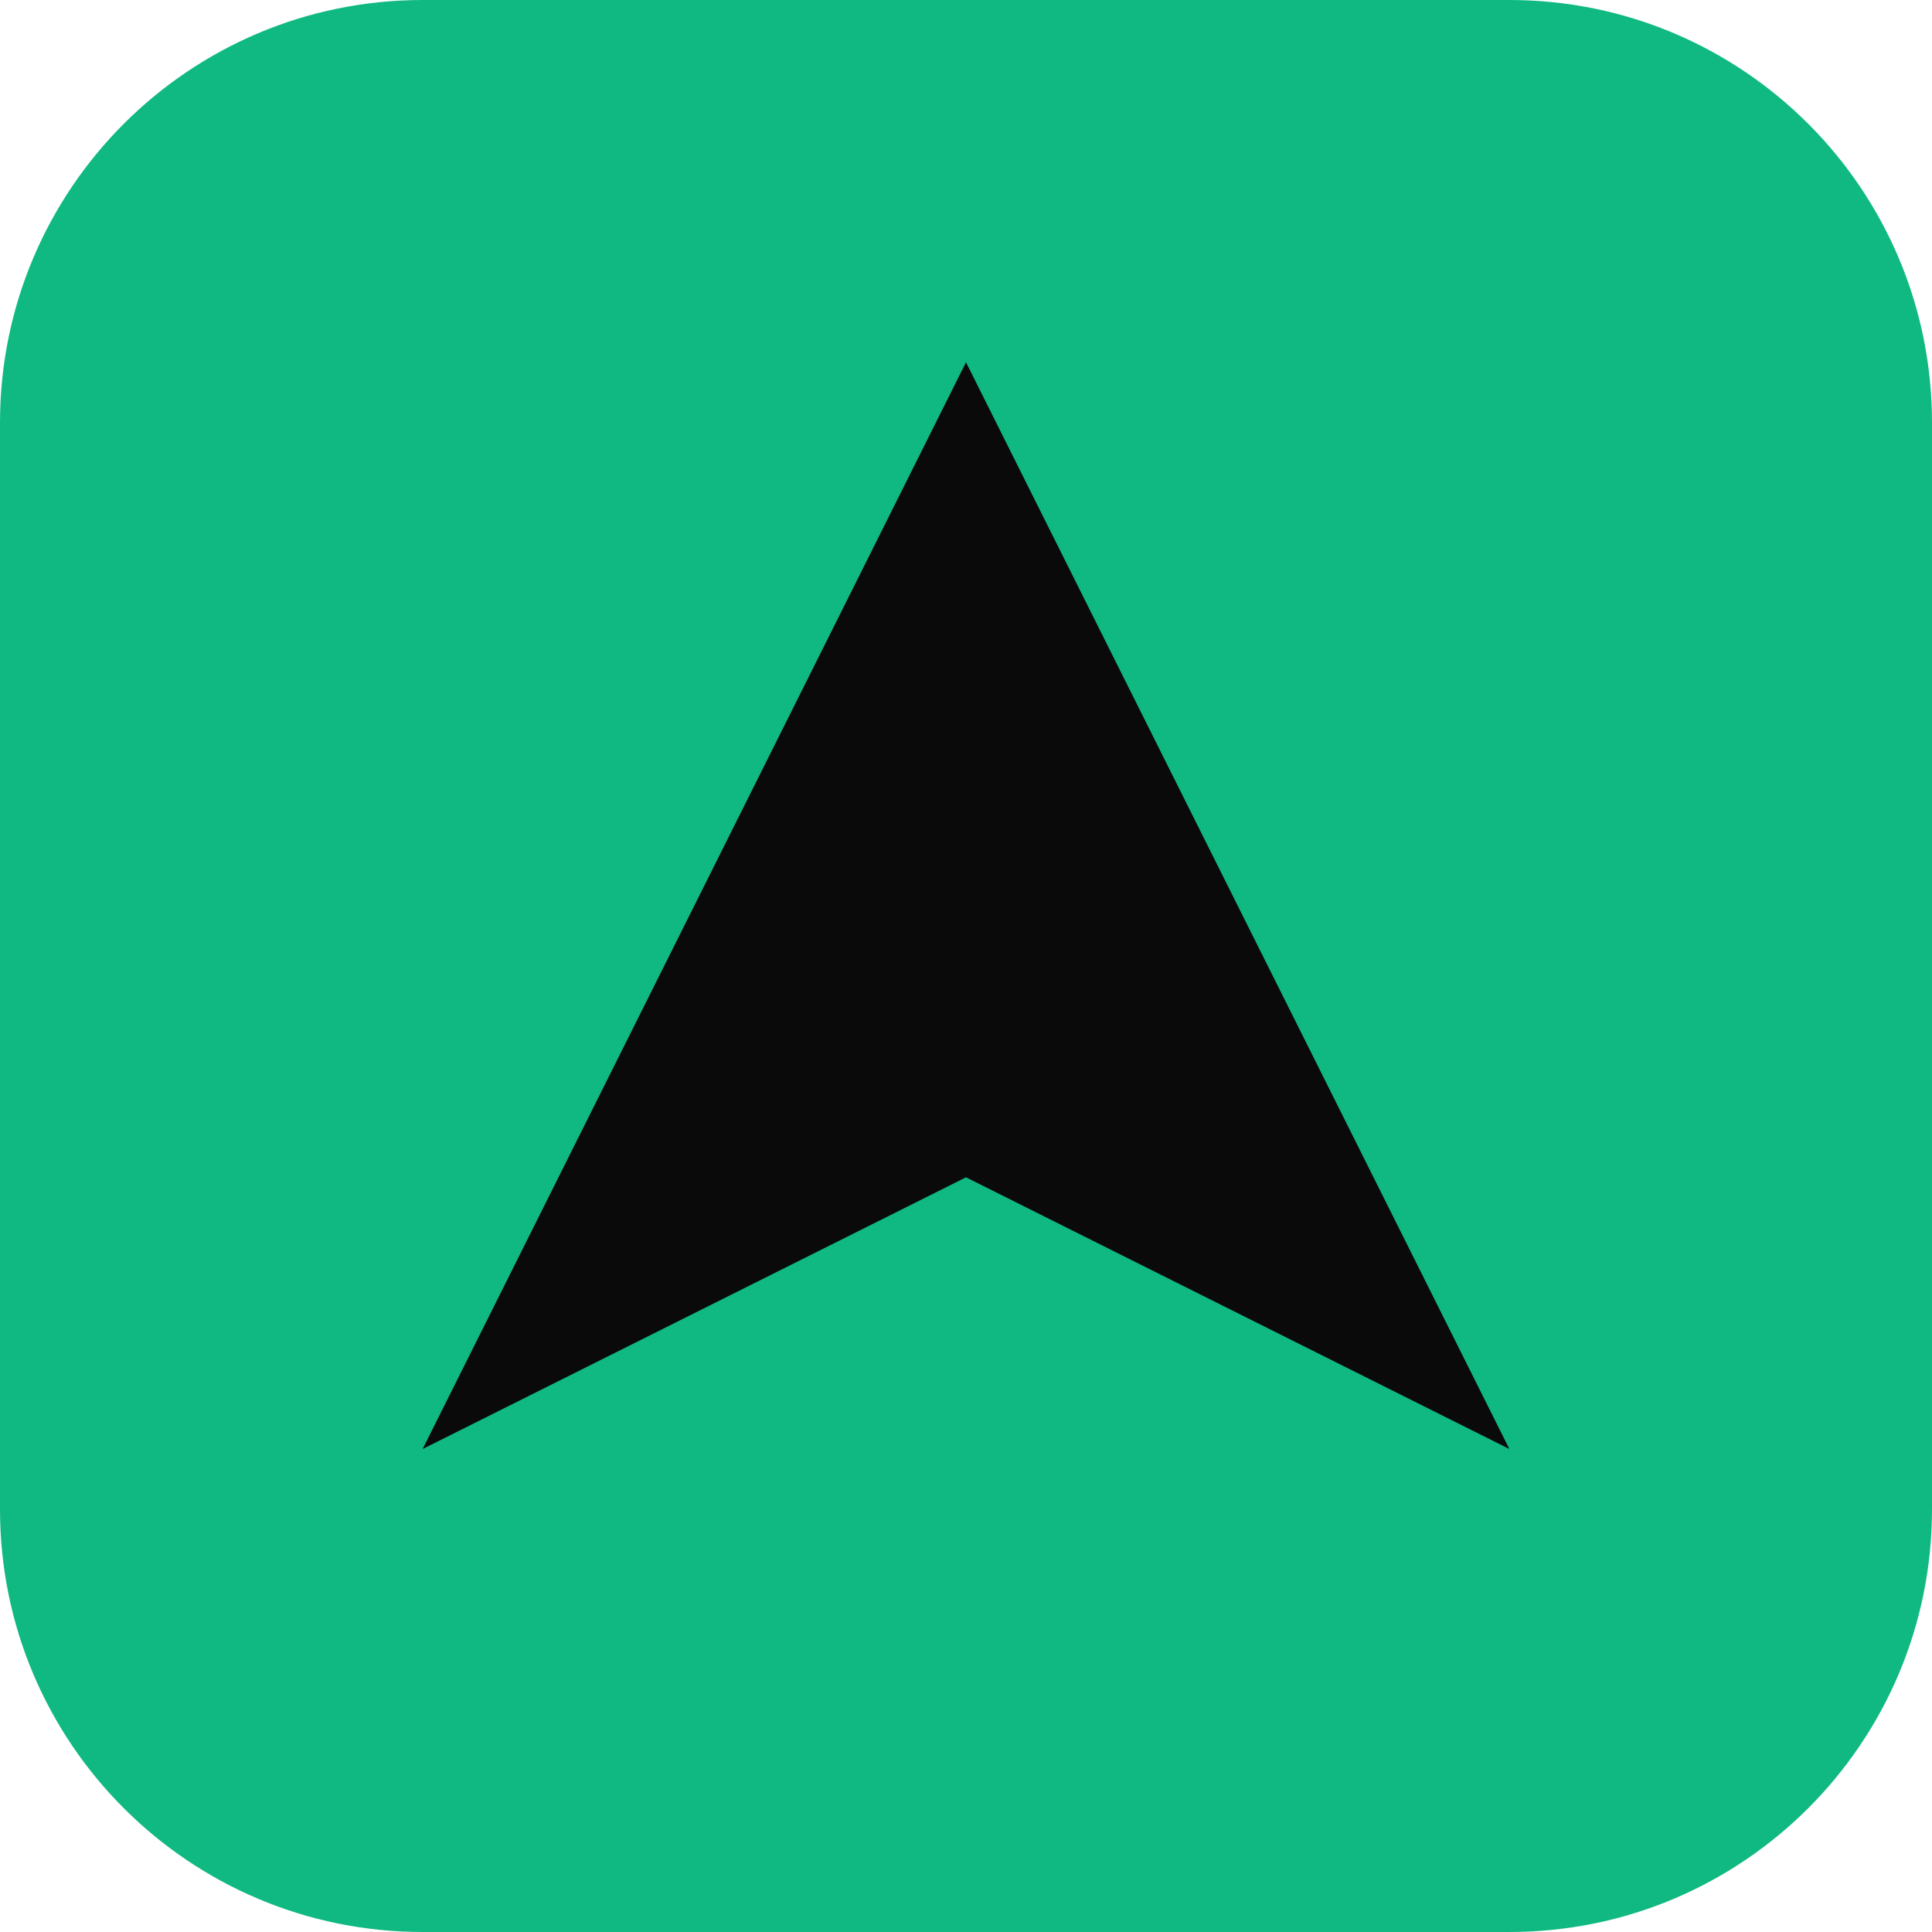
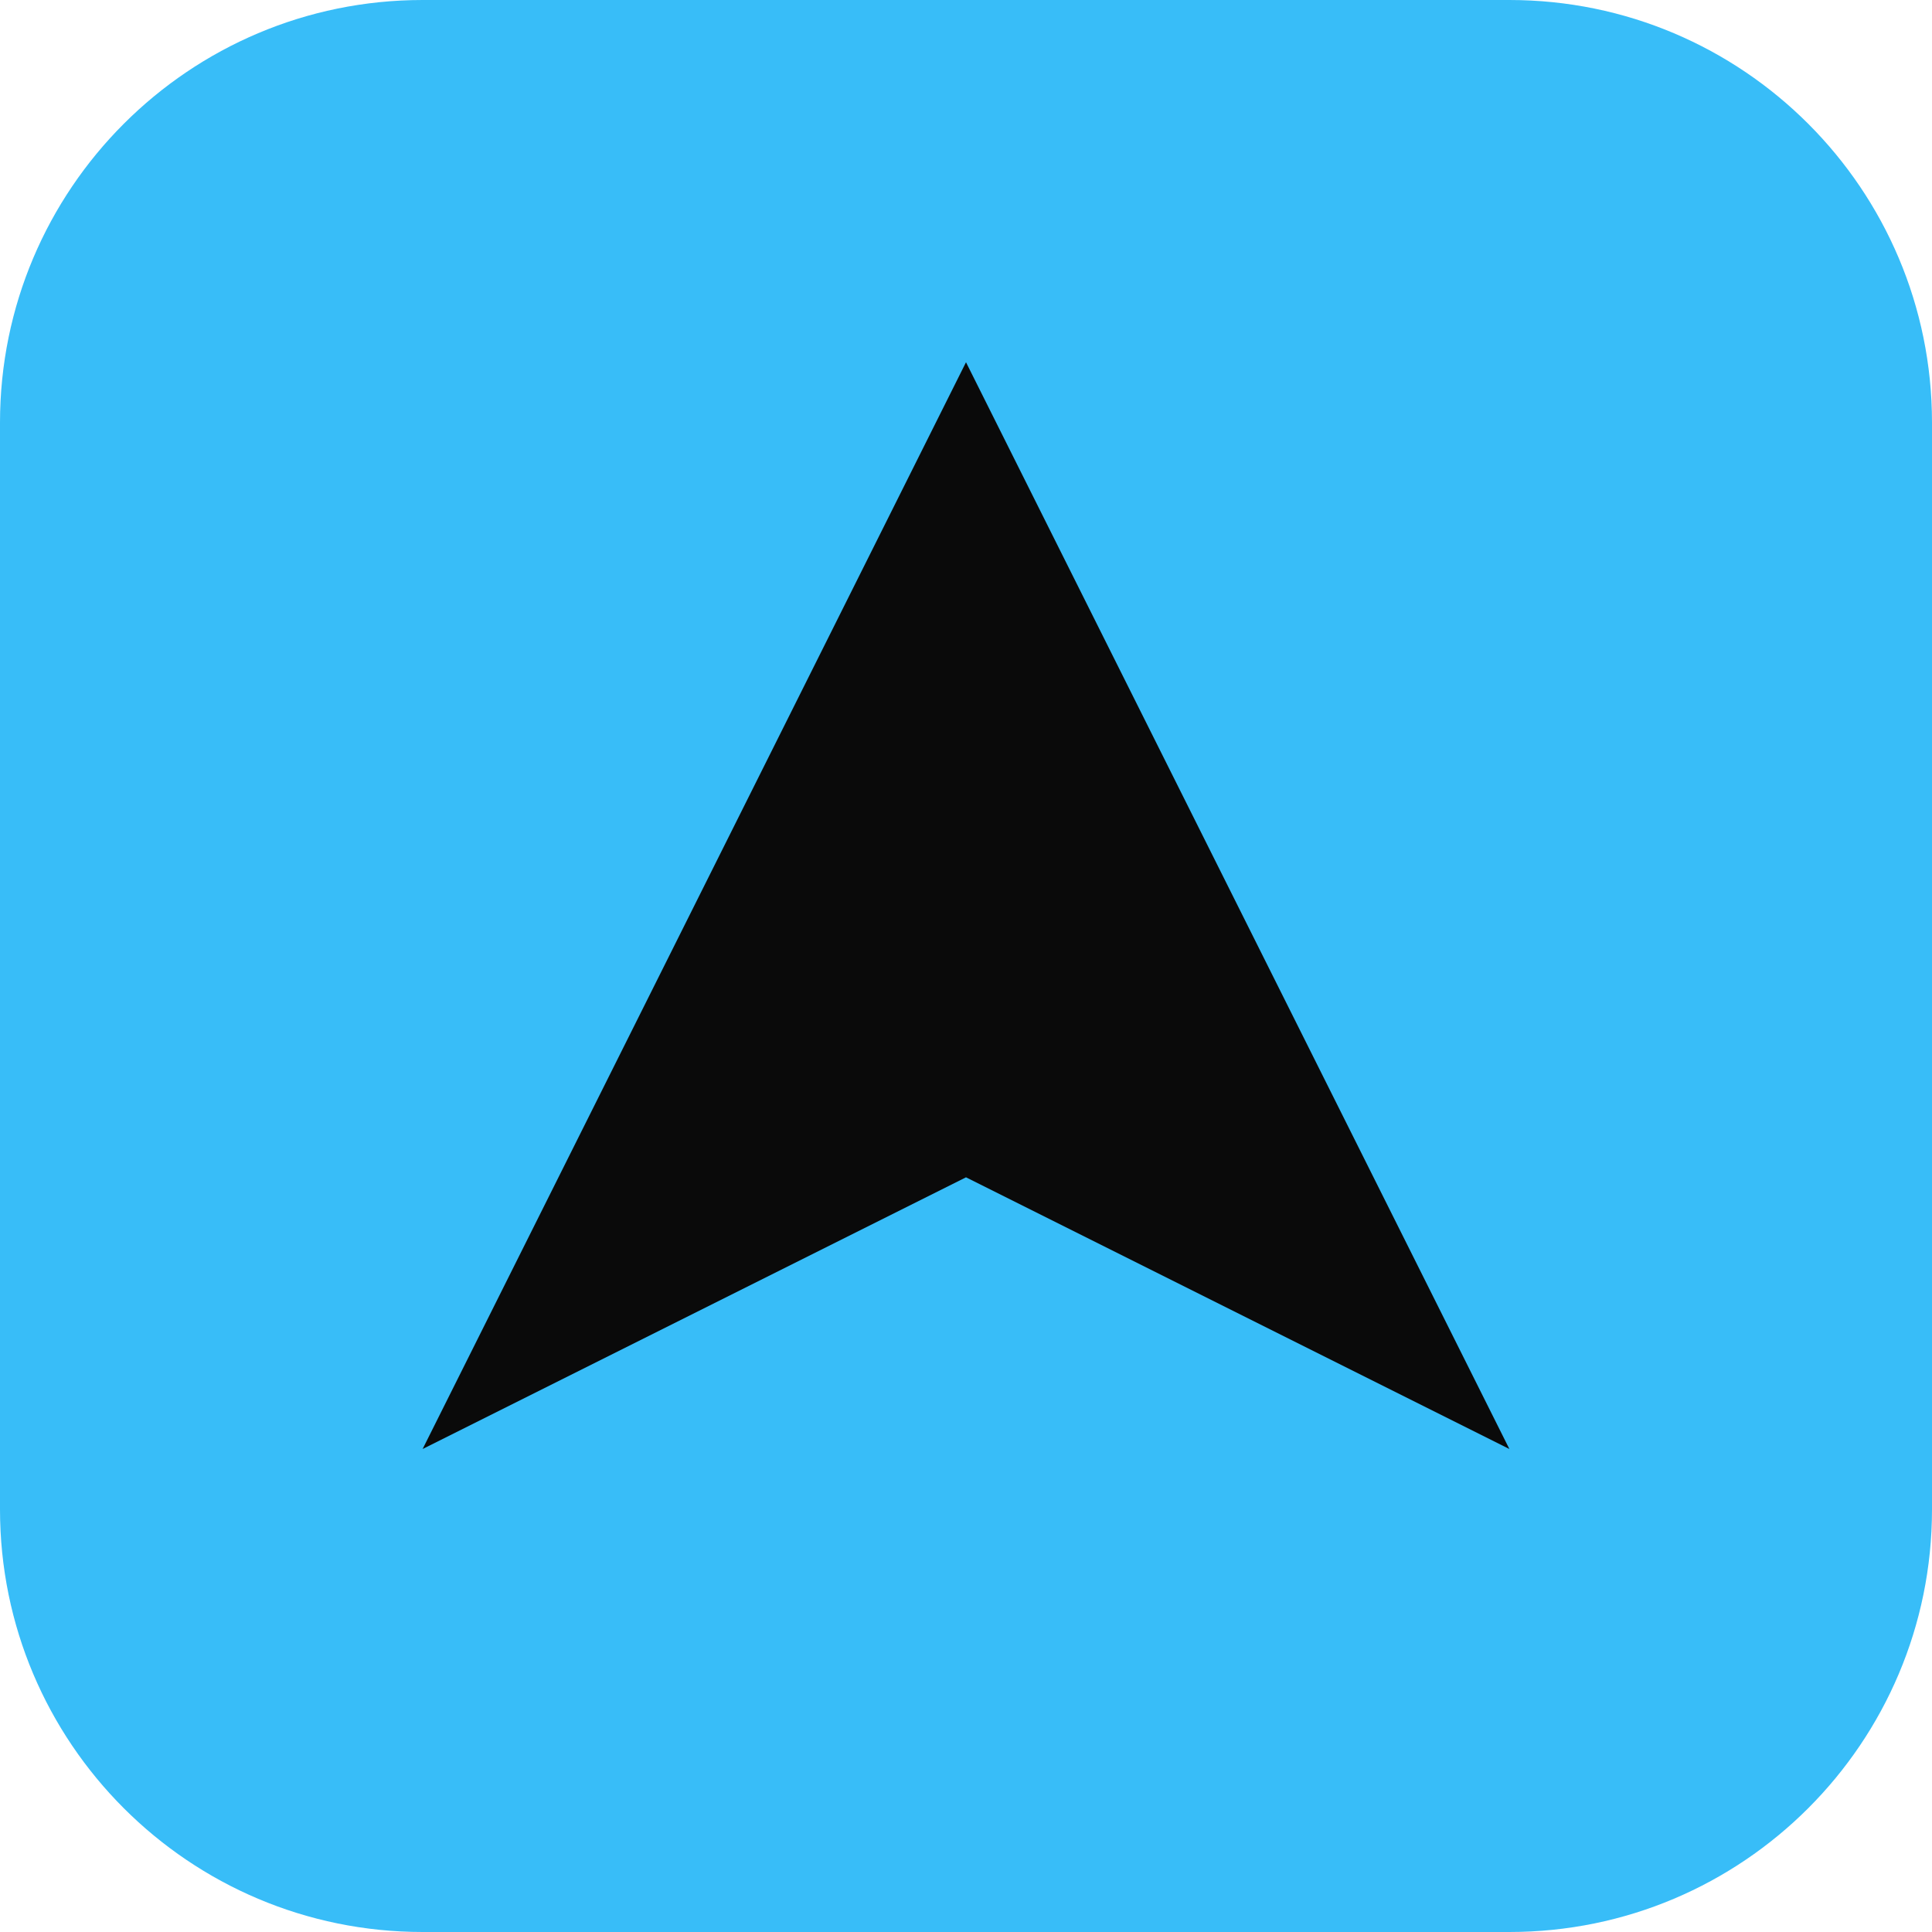
<svg xmlns="http://www.w3.org/2000/svg" viewBox="0 0 32 32">
-   <rect width="32" height="32" rx="7" fill="#10b981" />
+   <rect width="32" height="32" rx="7" fill="#38bdf8" />
  <path d="M16 6 L25 24 L16 19.5 L7 24 Z" fill="#0a0a0a" />
</svg>
